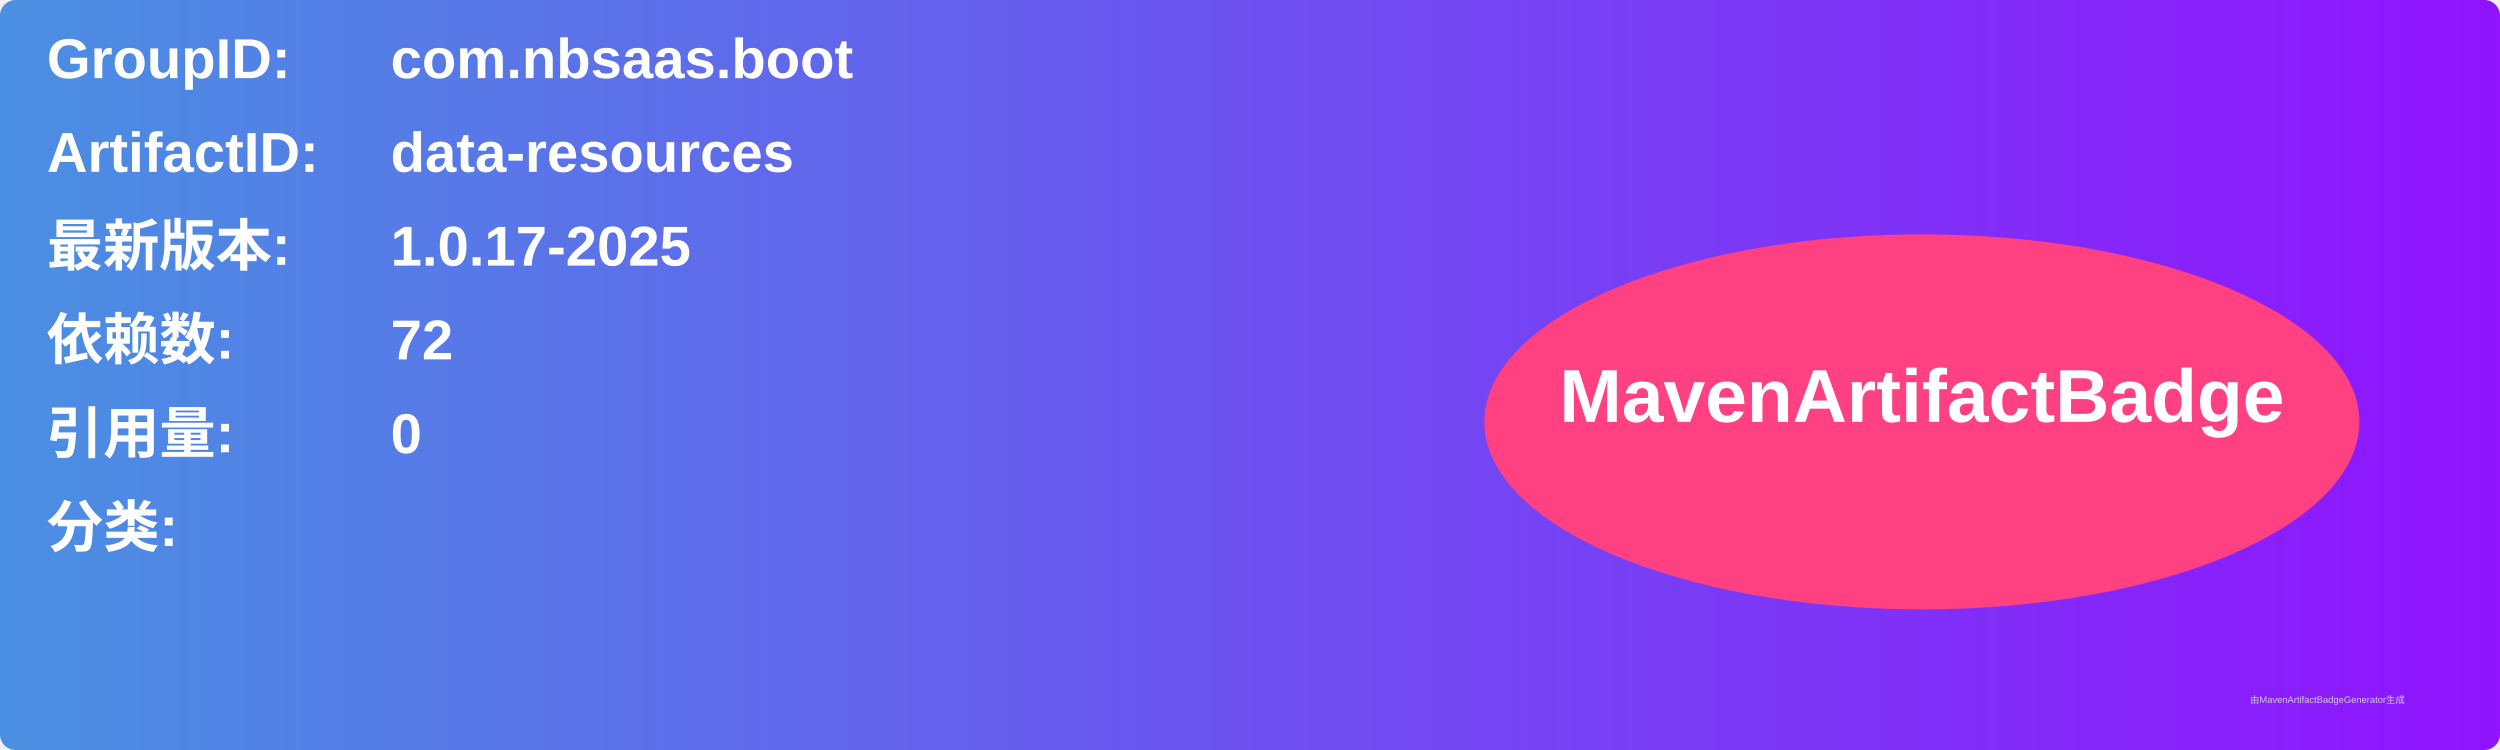
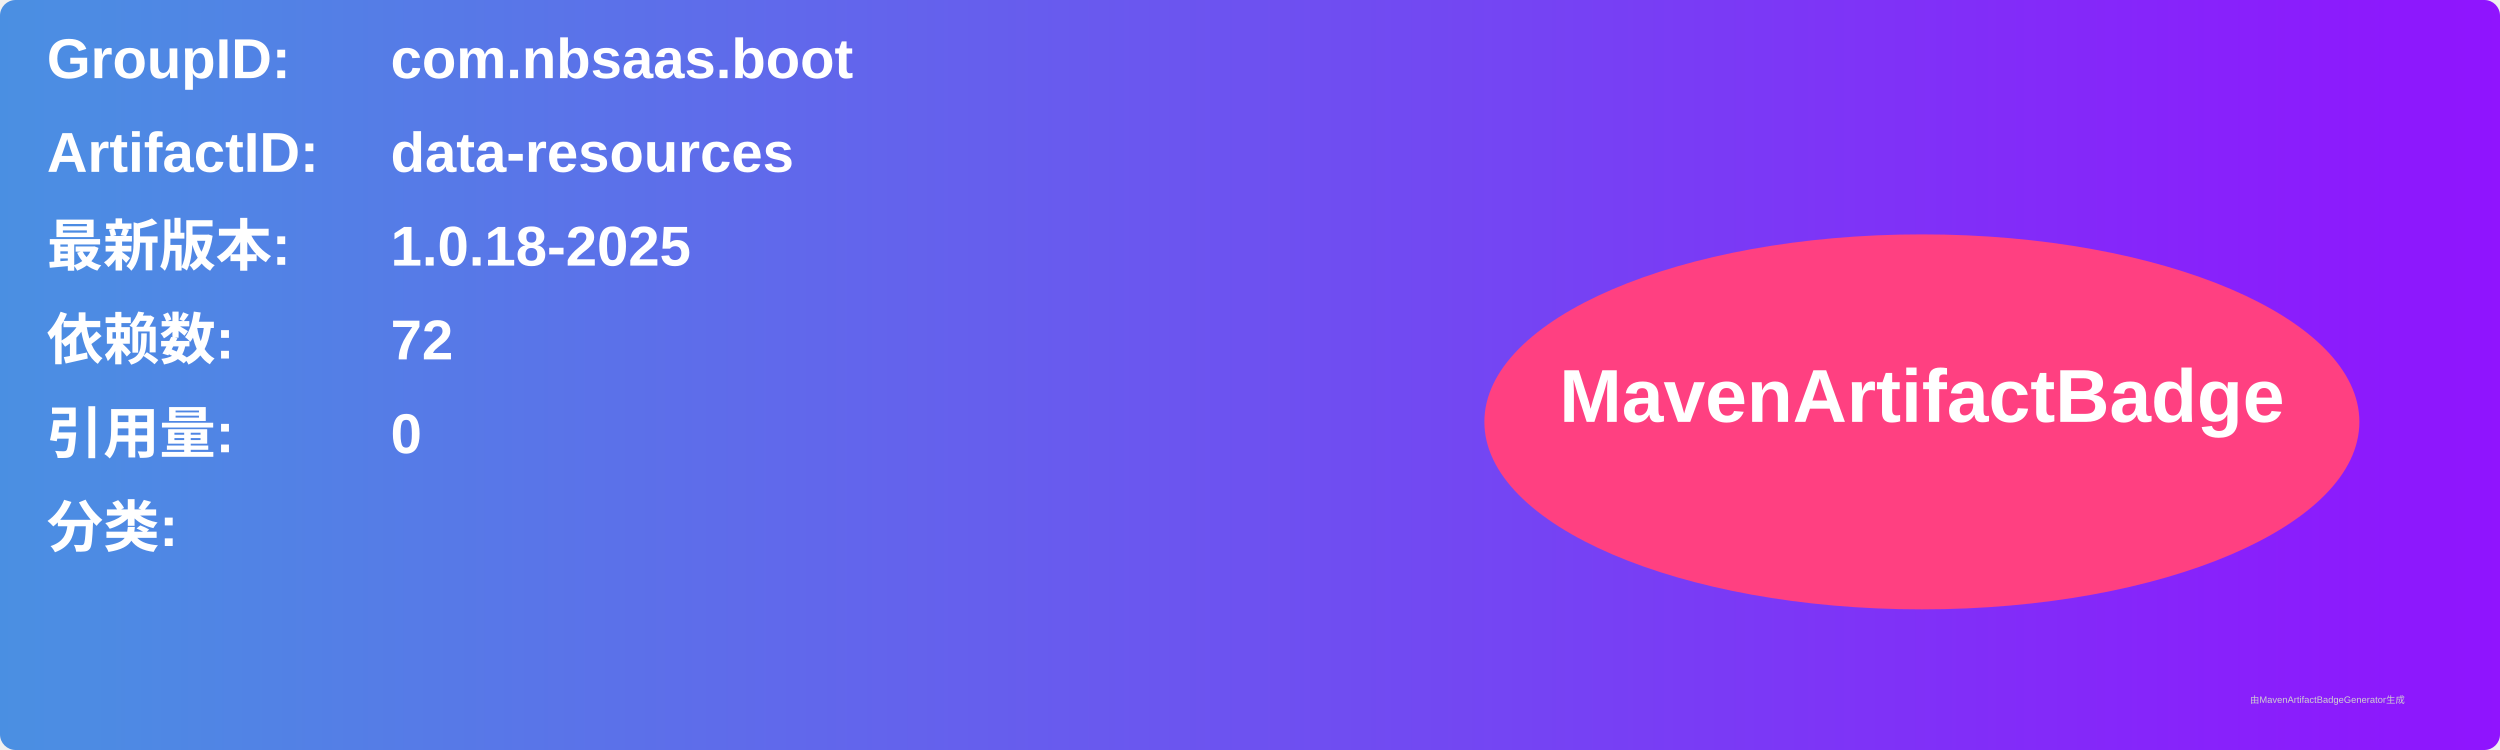
<svg xmlns="http://www.w3.org/2000/svg" width="800" height="240" viewBox="0 0 800 240">
  <linearGradient id="grad" x1="0%" y1="0%" x2="100%" y2="0%">
    <stop offset="0%" stop-color="#4a90e2" />
    <stop offset="100%" stop-color="#9013fe" />
  </linearGradient>
  <rect width="100%" height="100%" rx="5" ry="5" fill="url(#grad)" />
  <g transform="translate(15, 15)">
    <text x="0" y="10" font-family="Arial" font-size="18" fill="white" font-weight="bold" width="260">GroupID:</text>
    <text x="110" y="10" font-family="Arial" font-size="18" fill="white" font-weight="bold" width="460">com.nbsaas.boot</text>
    <text x="0" y="40" font-family="Arial" font-size="18" fill="white" font-weight="bold" width="260">ArtifactID:</text>
    <text x="110" y="40" font-family="Arial" font-size="18" fill="white" font-weight="bold" width="460">data-resources</text>
    <text x="0" y="70" font-family="Arial" font-size="18" fill="white" font-weight="bold">最新版本:</text>
    <text x="110" y="70" font-family="Arial" font-size="18" fill="white" font-weight="bold">
-       <tspan font-weight="bold">1.0.17-2025</tspan>
+       <tspan font-weight="bold">1.0.18-2025</tspan>
    </text>
    <text x="0" y="100" font-family="Arial" font-size="18" fill="white" font-weight="bold">依赖数: </text>
    <text x="110" y="100" font-family="Arial" font-size="18" fill="white">
      <tspan font-weight="bold">72</tspan>
    </text>
    <text x="0" y="130" font-family="Arial" font-size="18" fill="white" font-weight="bold">引用量: </text>
    <text x="110" y="130" font-family="Arial" font-size="18" fill="white">
      <tspan font-weight="bold">0</tspan>
    </text>
    <text x="0" y="160" font-family="Arial" font-size="18" fill="white" font-weight="bold">分类:</text>
    <text x="10" y="190" font-family="Arial" font-size="10" fill="white">
      <tspan font-weight="bold" />
    </text>
    <ellipse cx="600" cy="120" rx="140" ry="60" fill="#ff4081" />
    <text x="600" y="120" text-anchor="middle" font-family="Arial" font-size="24" fill="white" font-weight="bold">MavenArtifactBadge</text>
  </g>
  <text x="720" y="225" font-family="Arial" font-size="3" fill="#d0d0d0">由MavenArtifactBadgeGenerator生成</text>
</svg>
